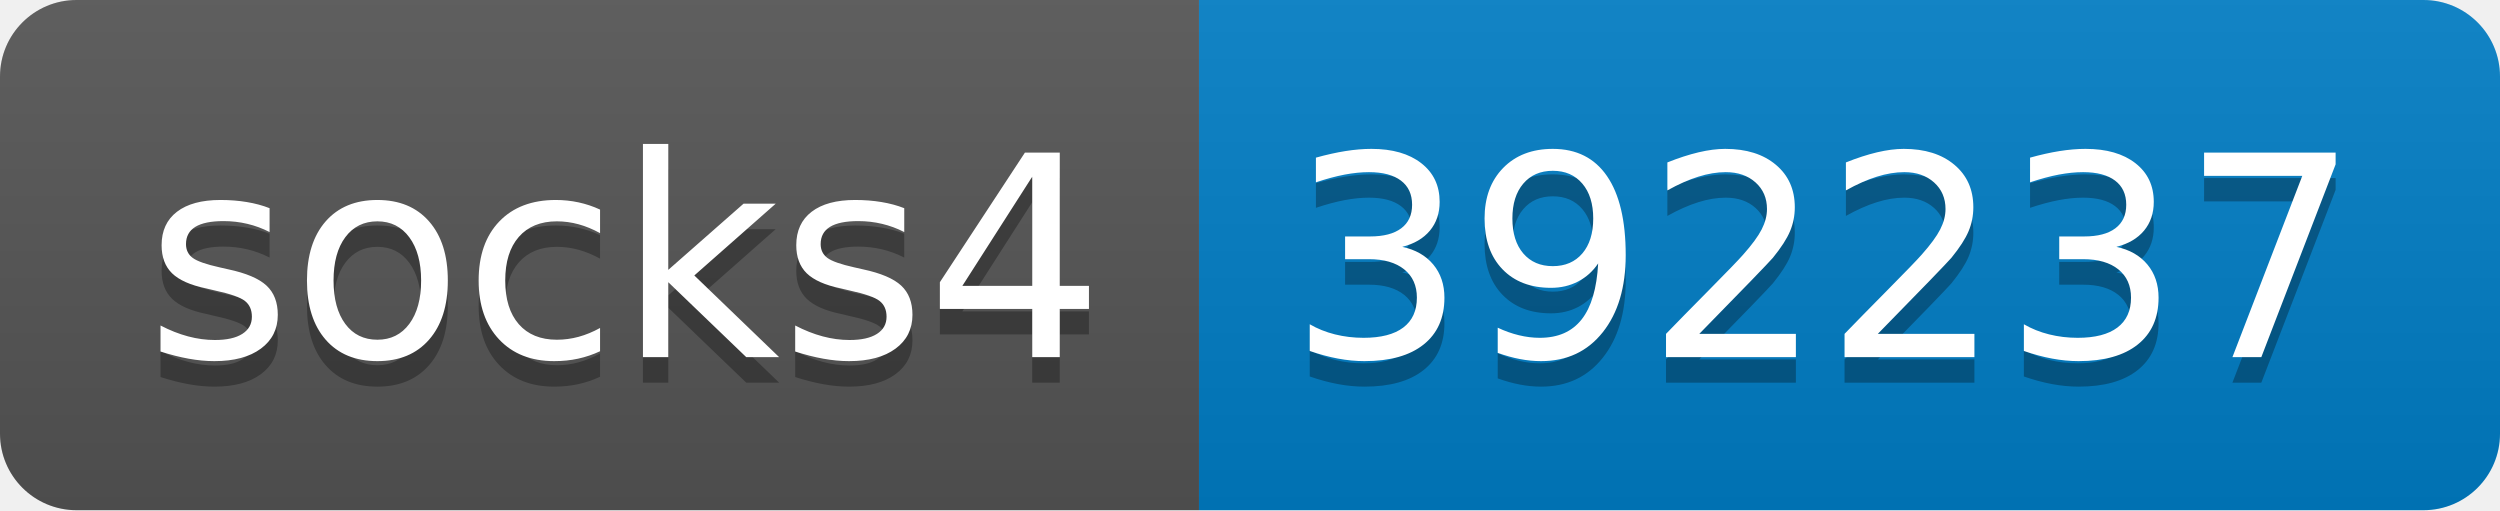
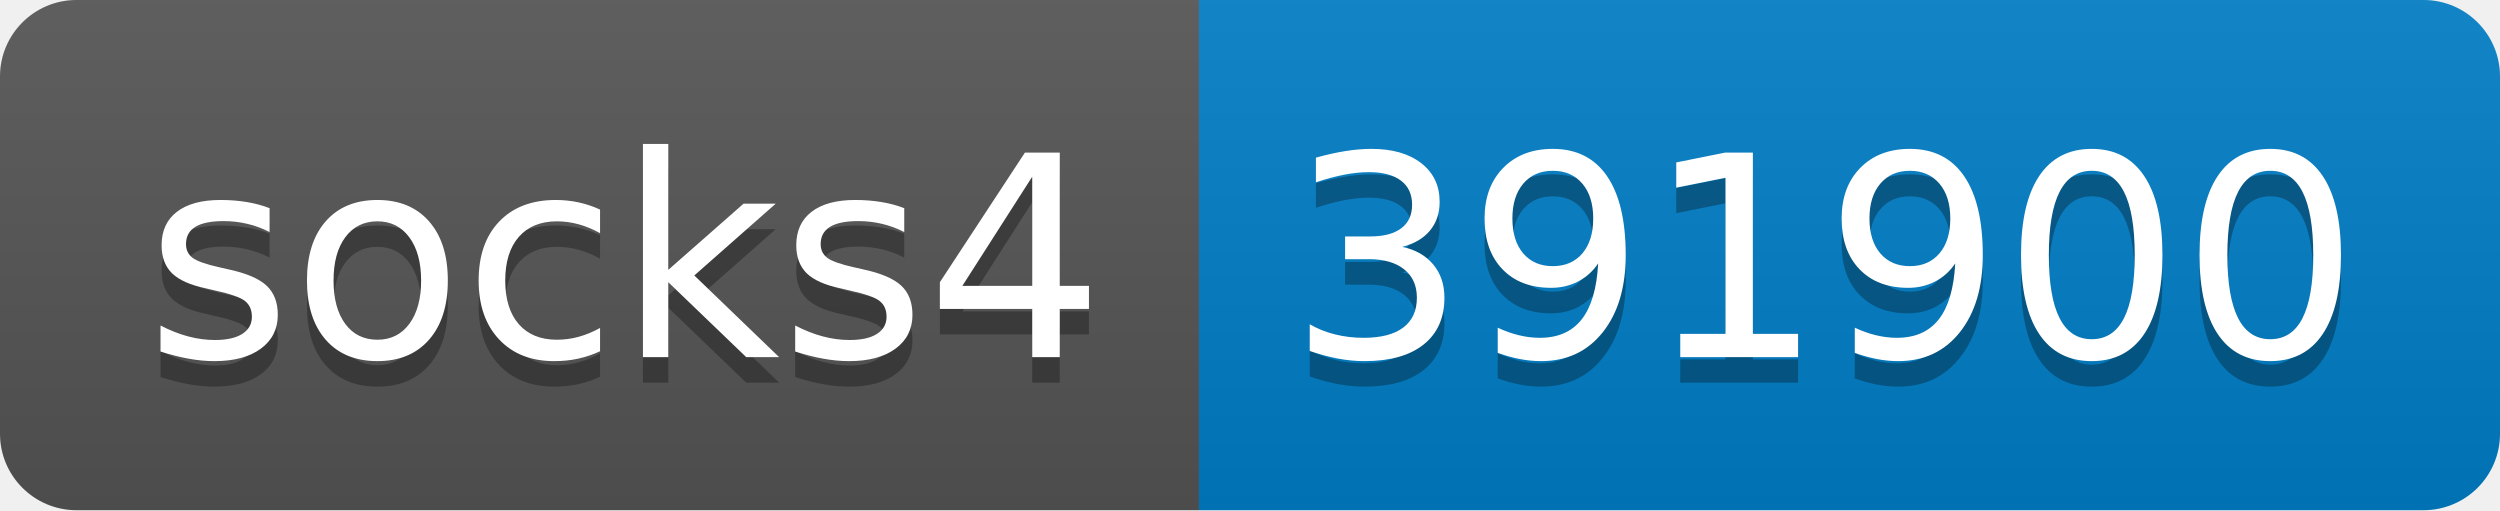
- <svg xmlns="http://www.w3.org/2000/svg" width="98" height="20" role="img" aria-label="socks4: 392237">
+ <svg xmlns="http://www.w3.org/2000/svg" width="98" height="20" role="img" aria-label="socks4: 391900">
  <linearGradient id="s" x2="0" y2="100%">
    <stop offset="0" stop-color="#bbb" stop-opacity=".1" />
    <stop offset="1" stop-opacity=".1" />
  </linearGradient>
  <clipPath id="r">
    <rect width="98" height="20" rx="3" fill="#fff" />
  </clipPath>
  <g clip-path="url(#r)">
    <rect width="47" height="20" fill="#555" />
    <rect x="47" width="51" height="20" fill="#007ec6" />
    <rect width="98" height="20" fill="url(#s)" />
  </g>
  <g fill="#fff" text-anchor="middle" font-family="Verdana,Geneva,DejaVu Sans,sans-serif" text-rendering="geometricPrecision" font-size="110">
    <text aria-hidden="true" x="245" y="150" fill="#010101" fill-opacity=".3" transform="scale(.1)" textLength="370">socks4</text>
    <text x="245" y="140" transform="scale(.1)" fill="#fff" textLength="370">socks4</text>
-     <text aria-hidden="true" x="715" y="150" fill="#010101" fill-opacity=".3" transform="scale(.1)" textLength="410">392237</text>
-     <text x="715" y="140" transform="scale(.1)" fill="#fff" textLength="410">392237</text>
+     <text aria-hidden="true" x="715" y="150" fill="#010101" fill-opacity=".3" transform="scale(.1)" textLength="410">391900</text>
+     <text x="715" y="140" transform="scale(.1)" fill="#fff" textLength="410">391900</text>
  </g>
</svg>
